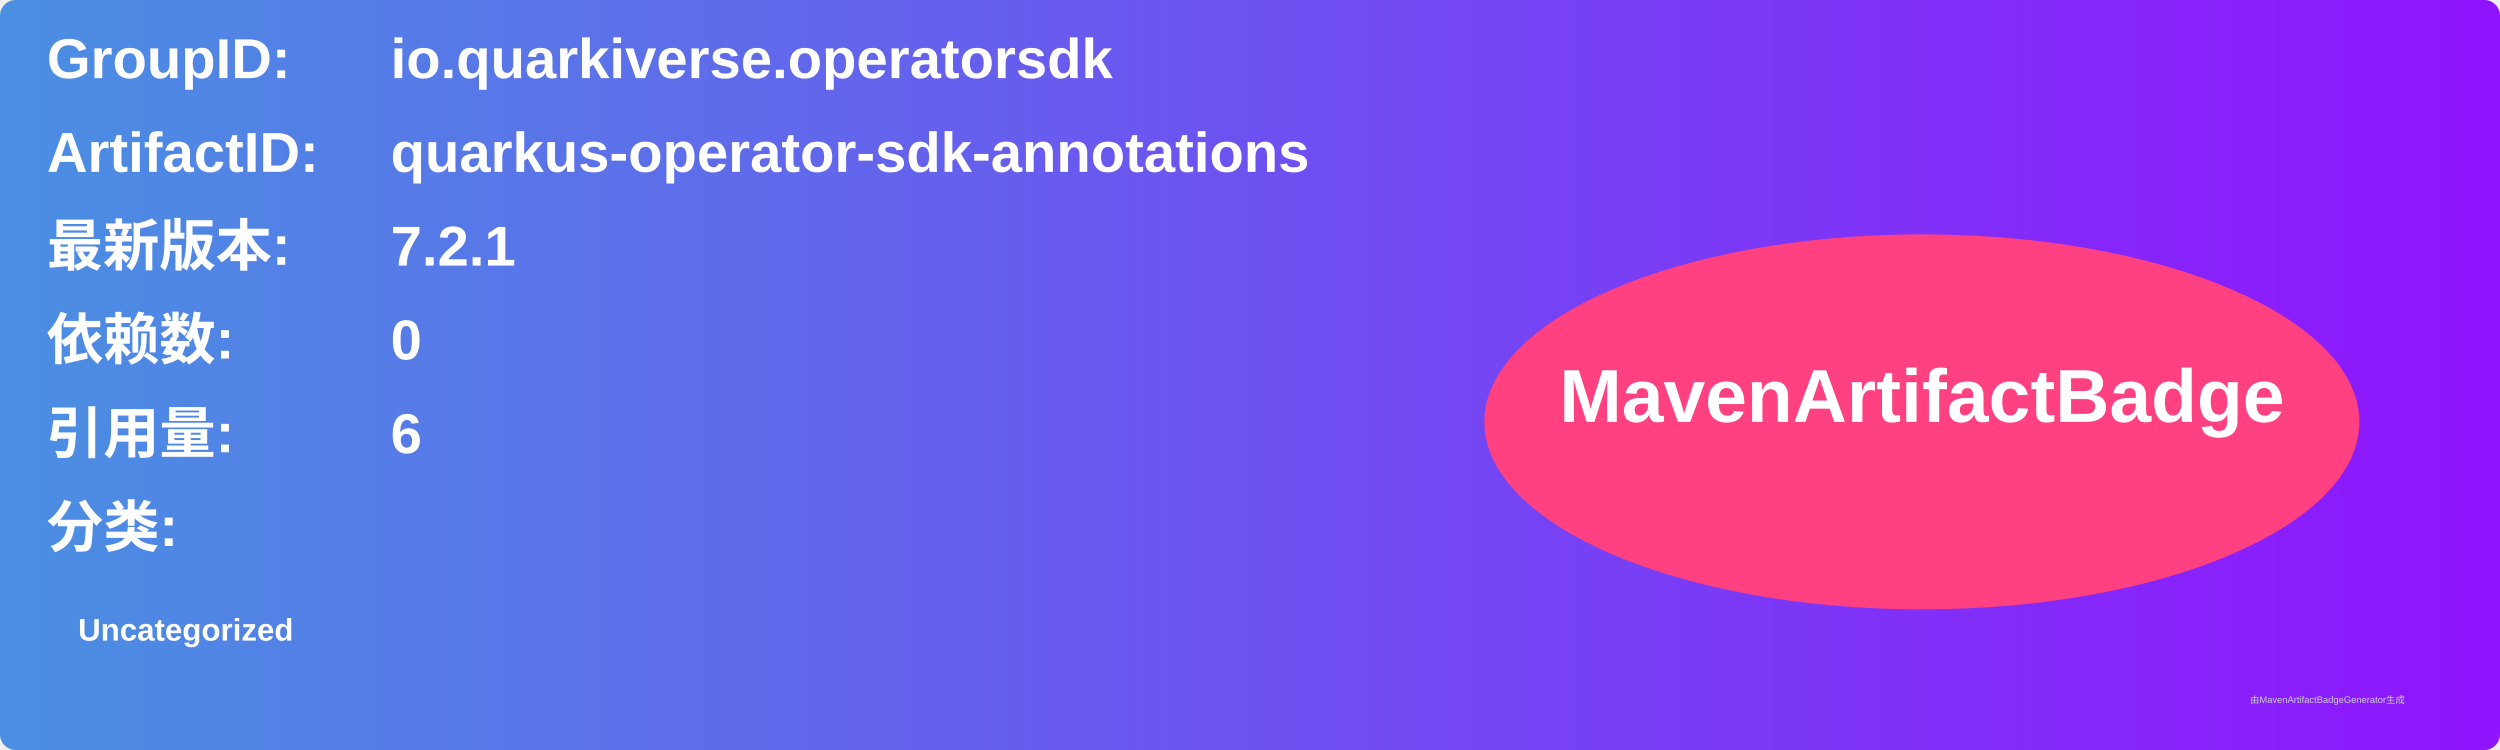
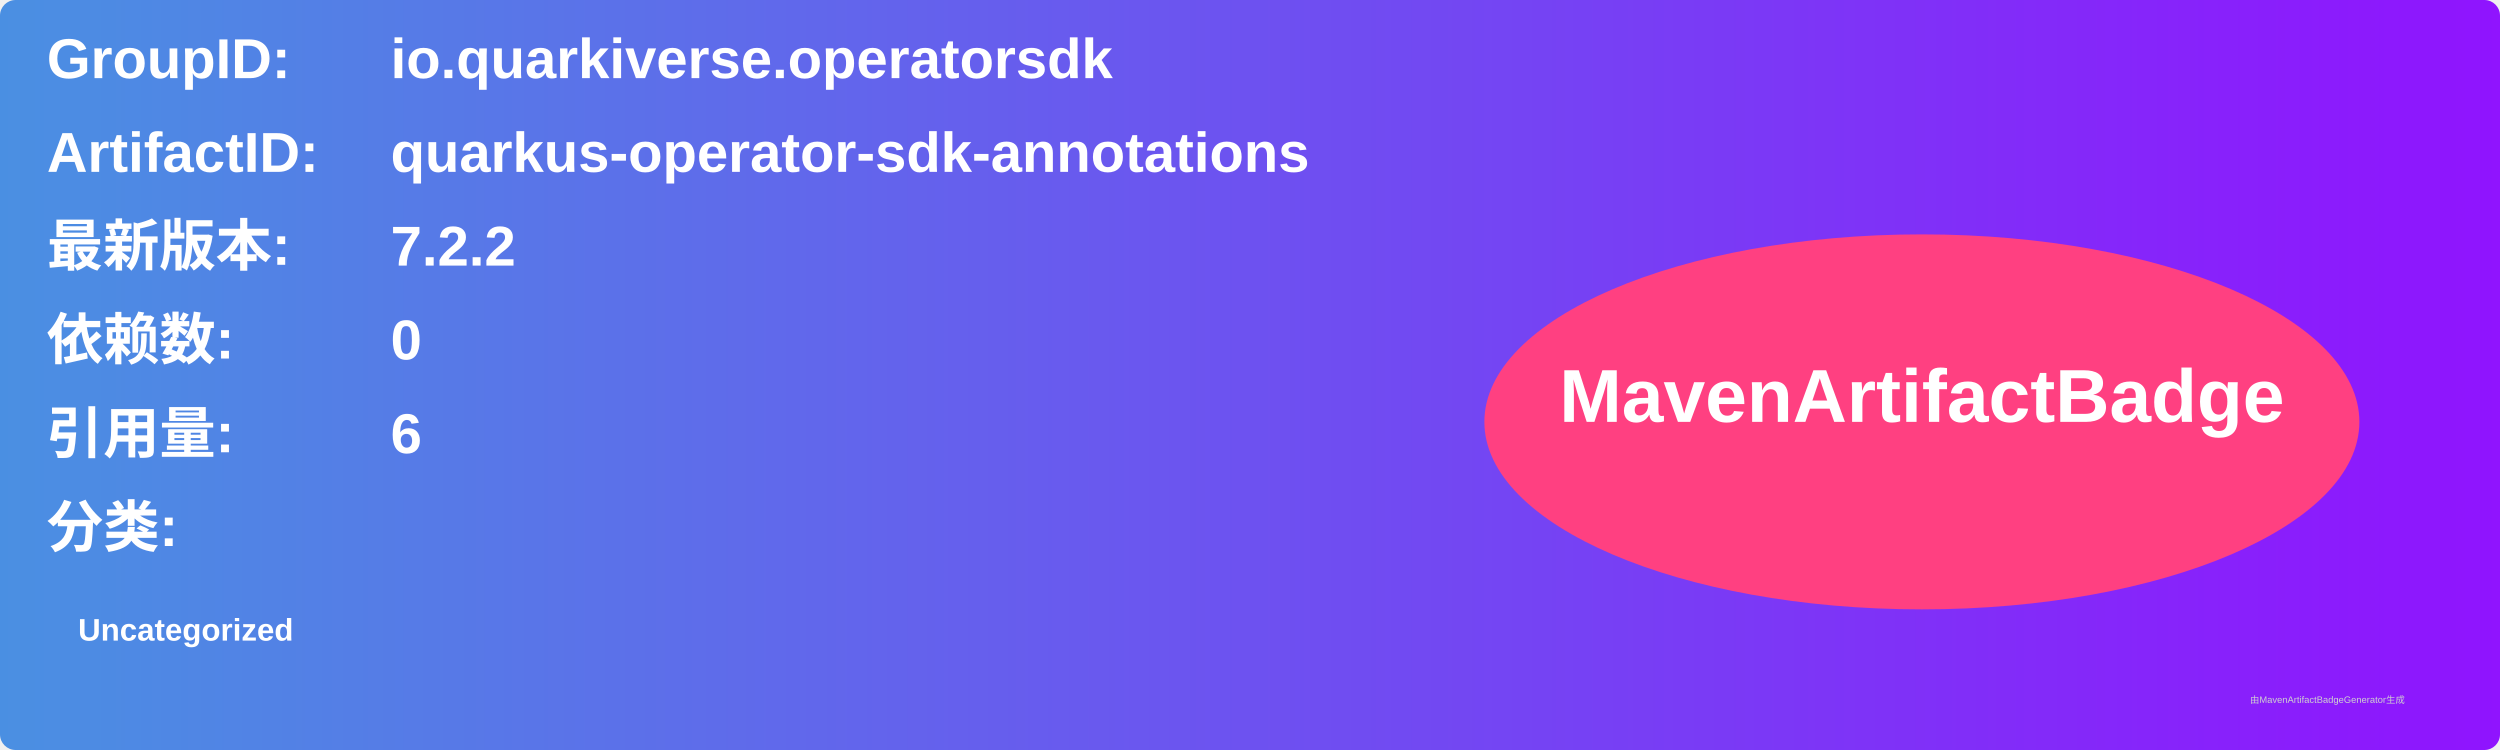
<svg xmlns="http://www.w3.org/2000/svg" width="800" height="240" viewBox="0 0 800 240">
  <linearGradient id="grad" x1="0%" y1="0%" x2="100%" y2="0%">
    <stop offset="0%" stop-color="#4a90e2" />
    <stop offset="100%" stop-color="#9013fe" />
  </linearGradient>
  <rect width="100%" height="100%" rx="5" ry="5" fill="url(#grad)" />
  <g transform="translate(15, 15)">
    <text x="0" y="10" font-family="Arial" font-size="18" fill="white" font-weight="bold" width="260">GroupID:</text>
    <text x="110" y="10" font-family="Arial" font-size="18" fill="white" font-weight="bold" width="460">io.quarkiverse.operatorsdk</text>
    <text x="0" y="40" font-family="Arial" font-size="18" fill="white" font-weight="bold" width="260">ArtifactID:</text>
    <text x="110" y="40" font-family="Arial" font-size="18" fill="white" font-weight="bold" width="460">quarkus-operator-sdk-annotations</text>
    <text x="0" y="70" font-family="Arial" font-size="18" fill="white" font-weight="bold">最新版本:</text>
    <text x="110" y="70" font-family="Arial" font-size="18" fill="white" font-weight="bold">
-       <tspan font-weight="bold">7.2.1</tspan>
+       <tspan font-weight="bold">7.2.2</tspan>
    </text>
    <text x="0" y="100" font-family="Arial" font-size="18" fill="white" font-weight="bold">依赖数: </text>
    <text x="110" y="100" font-family="Arial" font-size="18" fill="white">
      <tspan font-weight="bold">0</tspan>
    </text>
    <text x="0" y="130" font-family="Arial" font-size="18" fill="white" font-weight="bold">引用量: </text>
    <text x="110" y="130" font-family="Arial" font-size="18" fill="white">
      <tspan font-weight="bold">6</tspan>
    </text>
    <text x="0" y="160" font-family="Arial" font-size="18" fill="white" font-weight="bold">分类:</text>
    <text x="10" y="190" font-family="Arial" font-size="10" fill="white">
      <tspan font-weight="bold">Uncategorized</tspan>
    </text>
    <ellipse cx="600" cy="120" rx="140" ry="60" fill="#ff4081" />
    <text x="600" y="120" text-anchor="middle" font-family="Arial" font-size="24" fill="white" font-weight="bold">MavenArtifactBadge</text>
  </g>
  <text x="720" y="225" font-family="Arial" font-size="3" fill="#d0d0d0">由MavenArtifactBadgeGenerator生成</text>
</svg>
